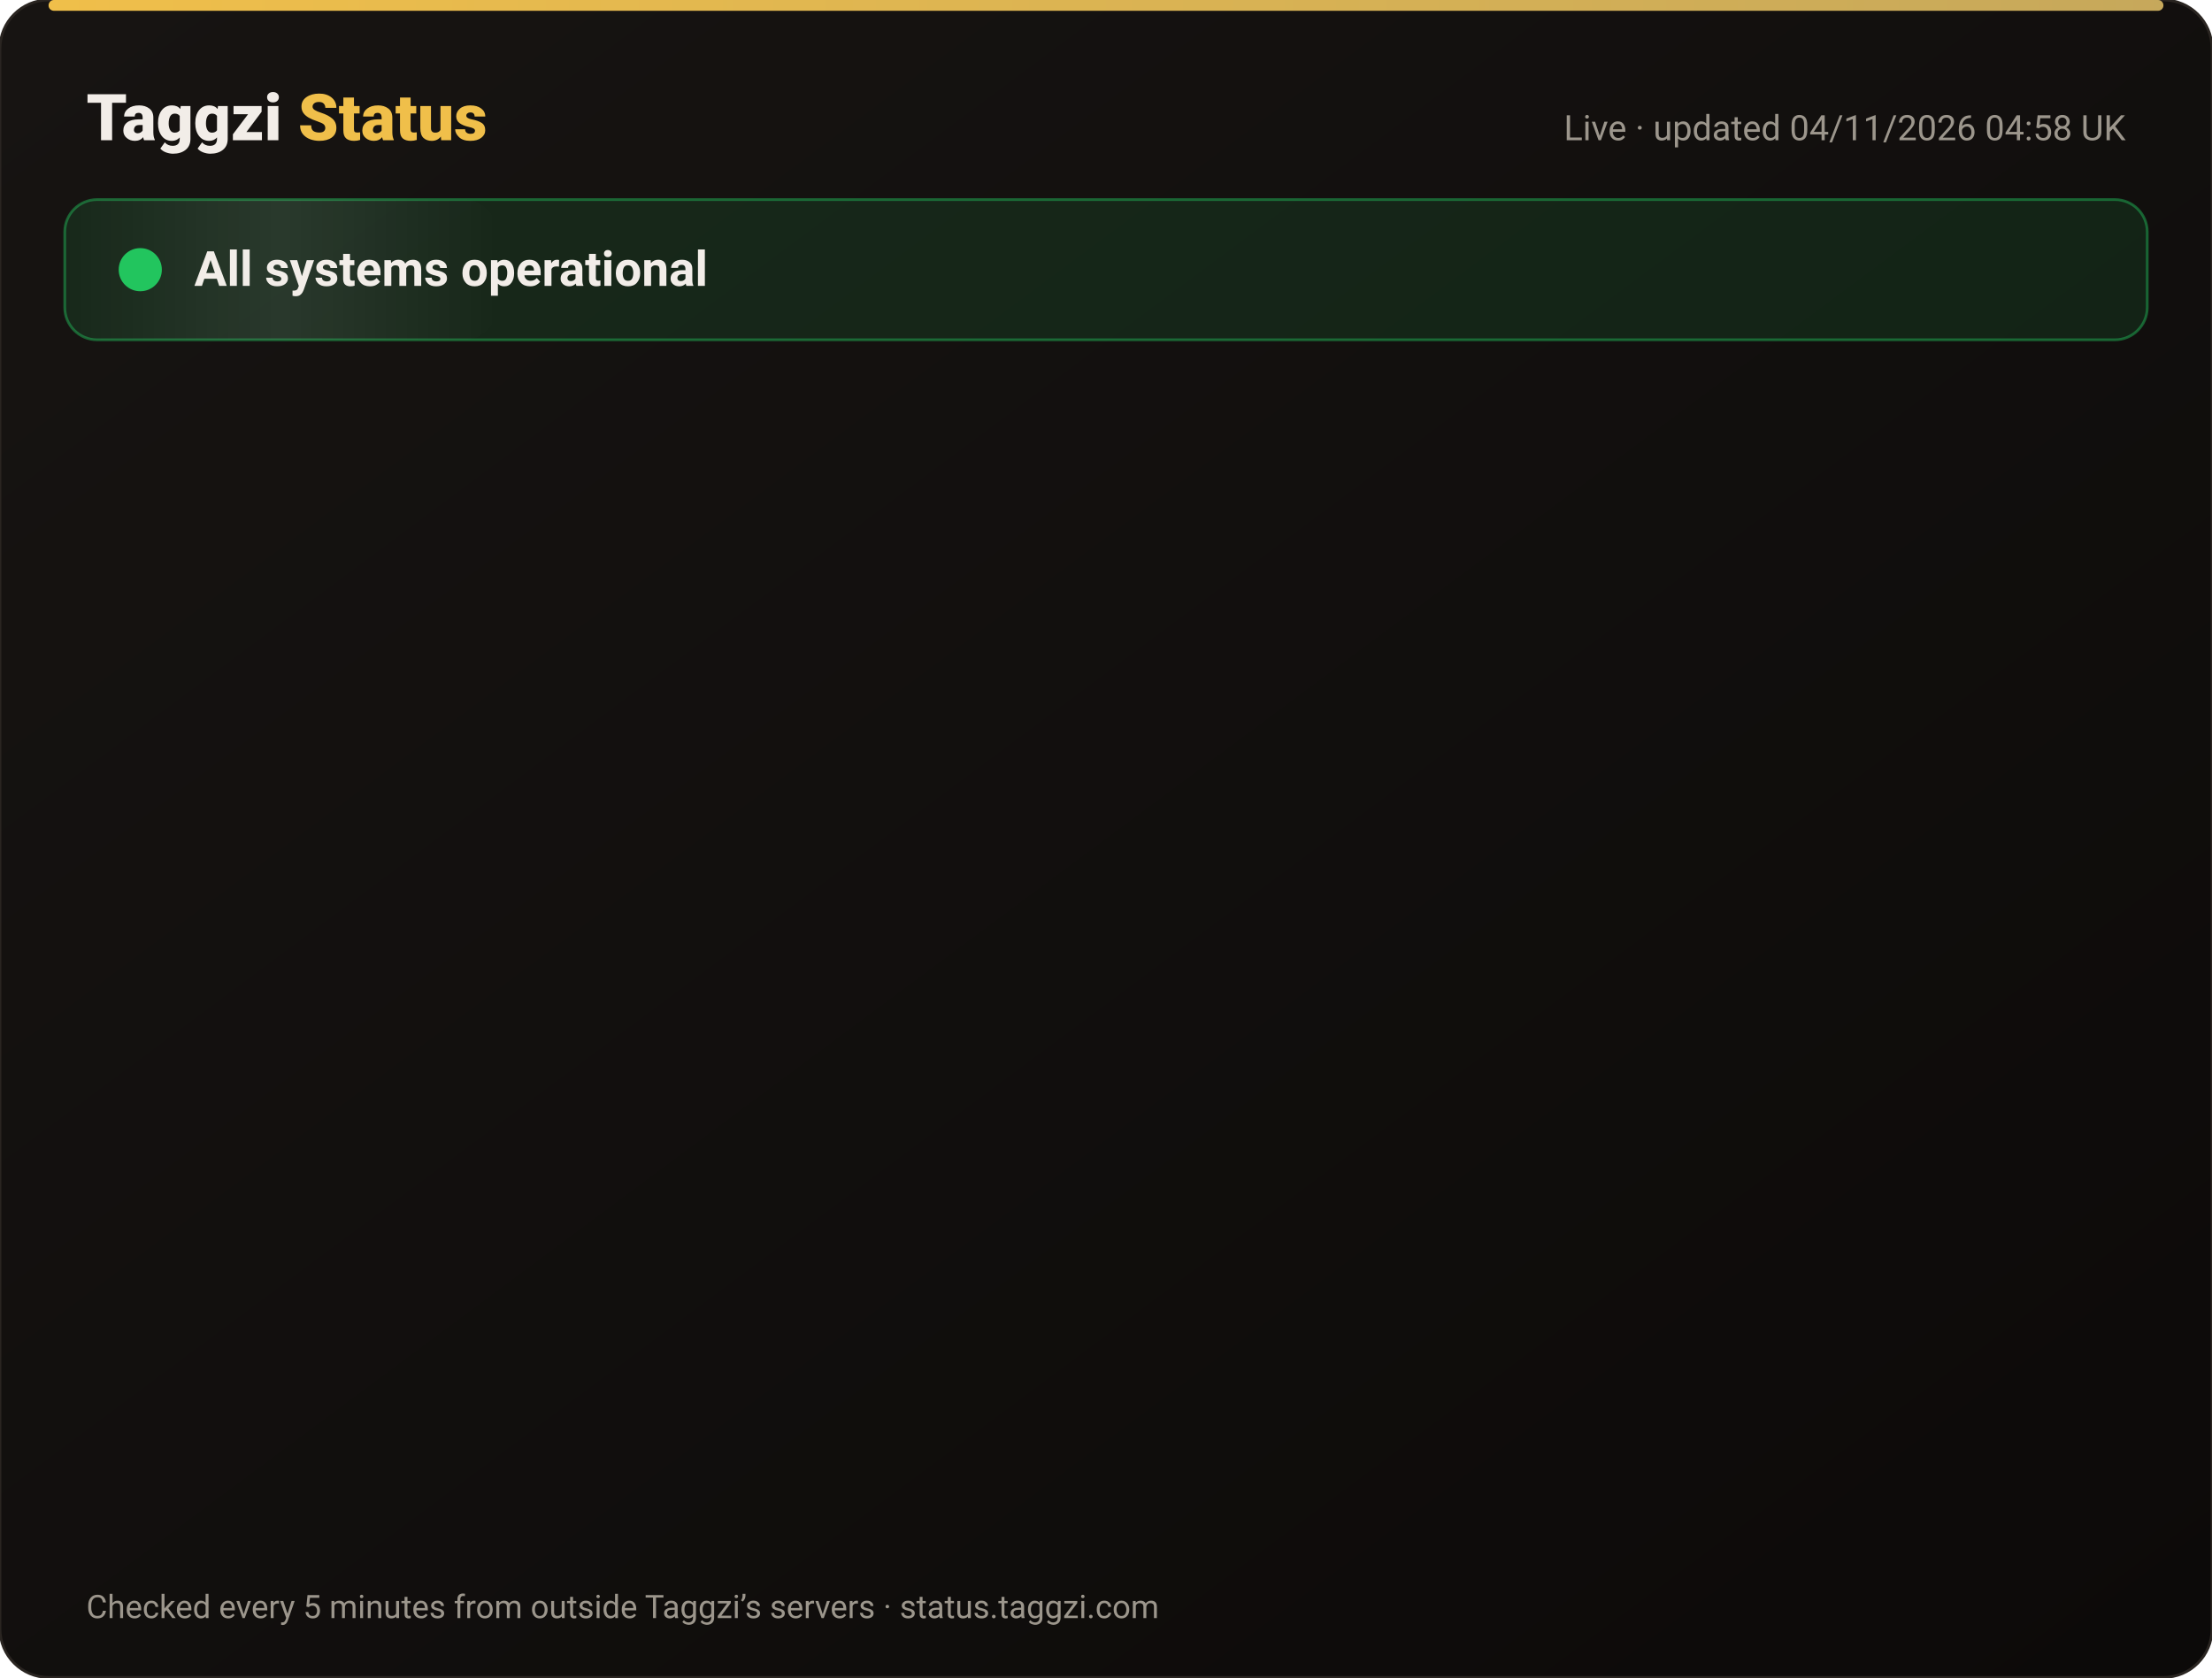
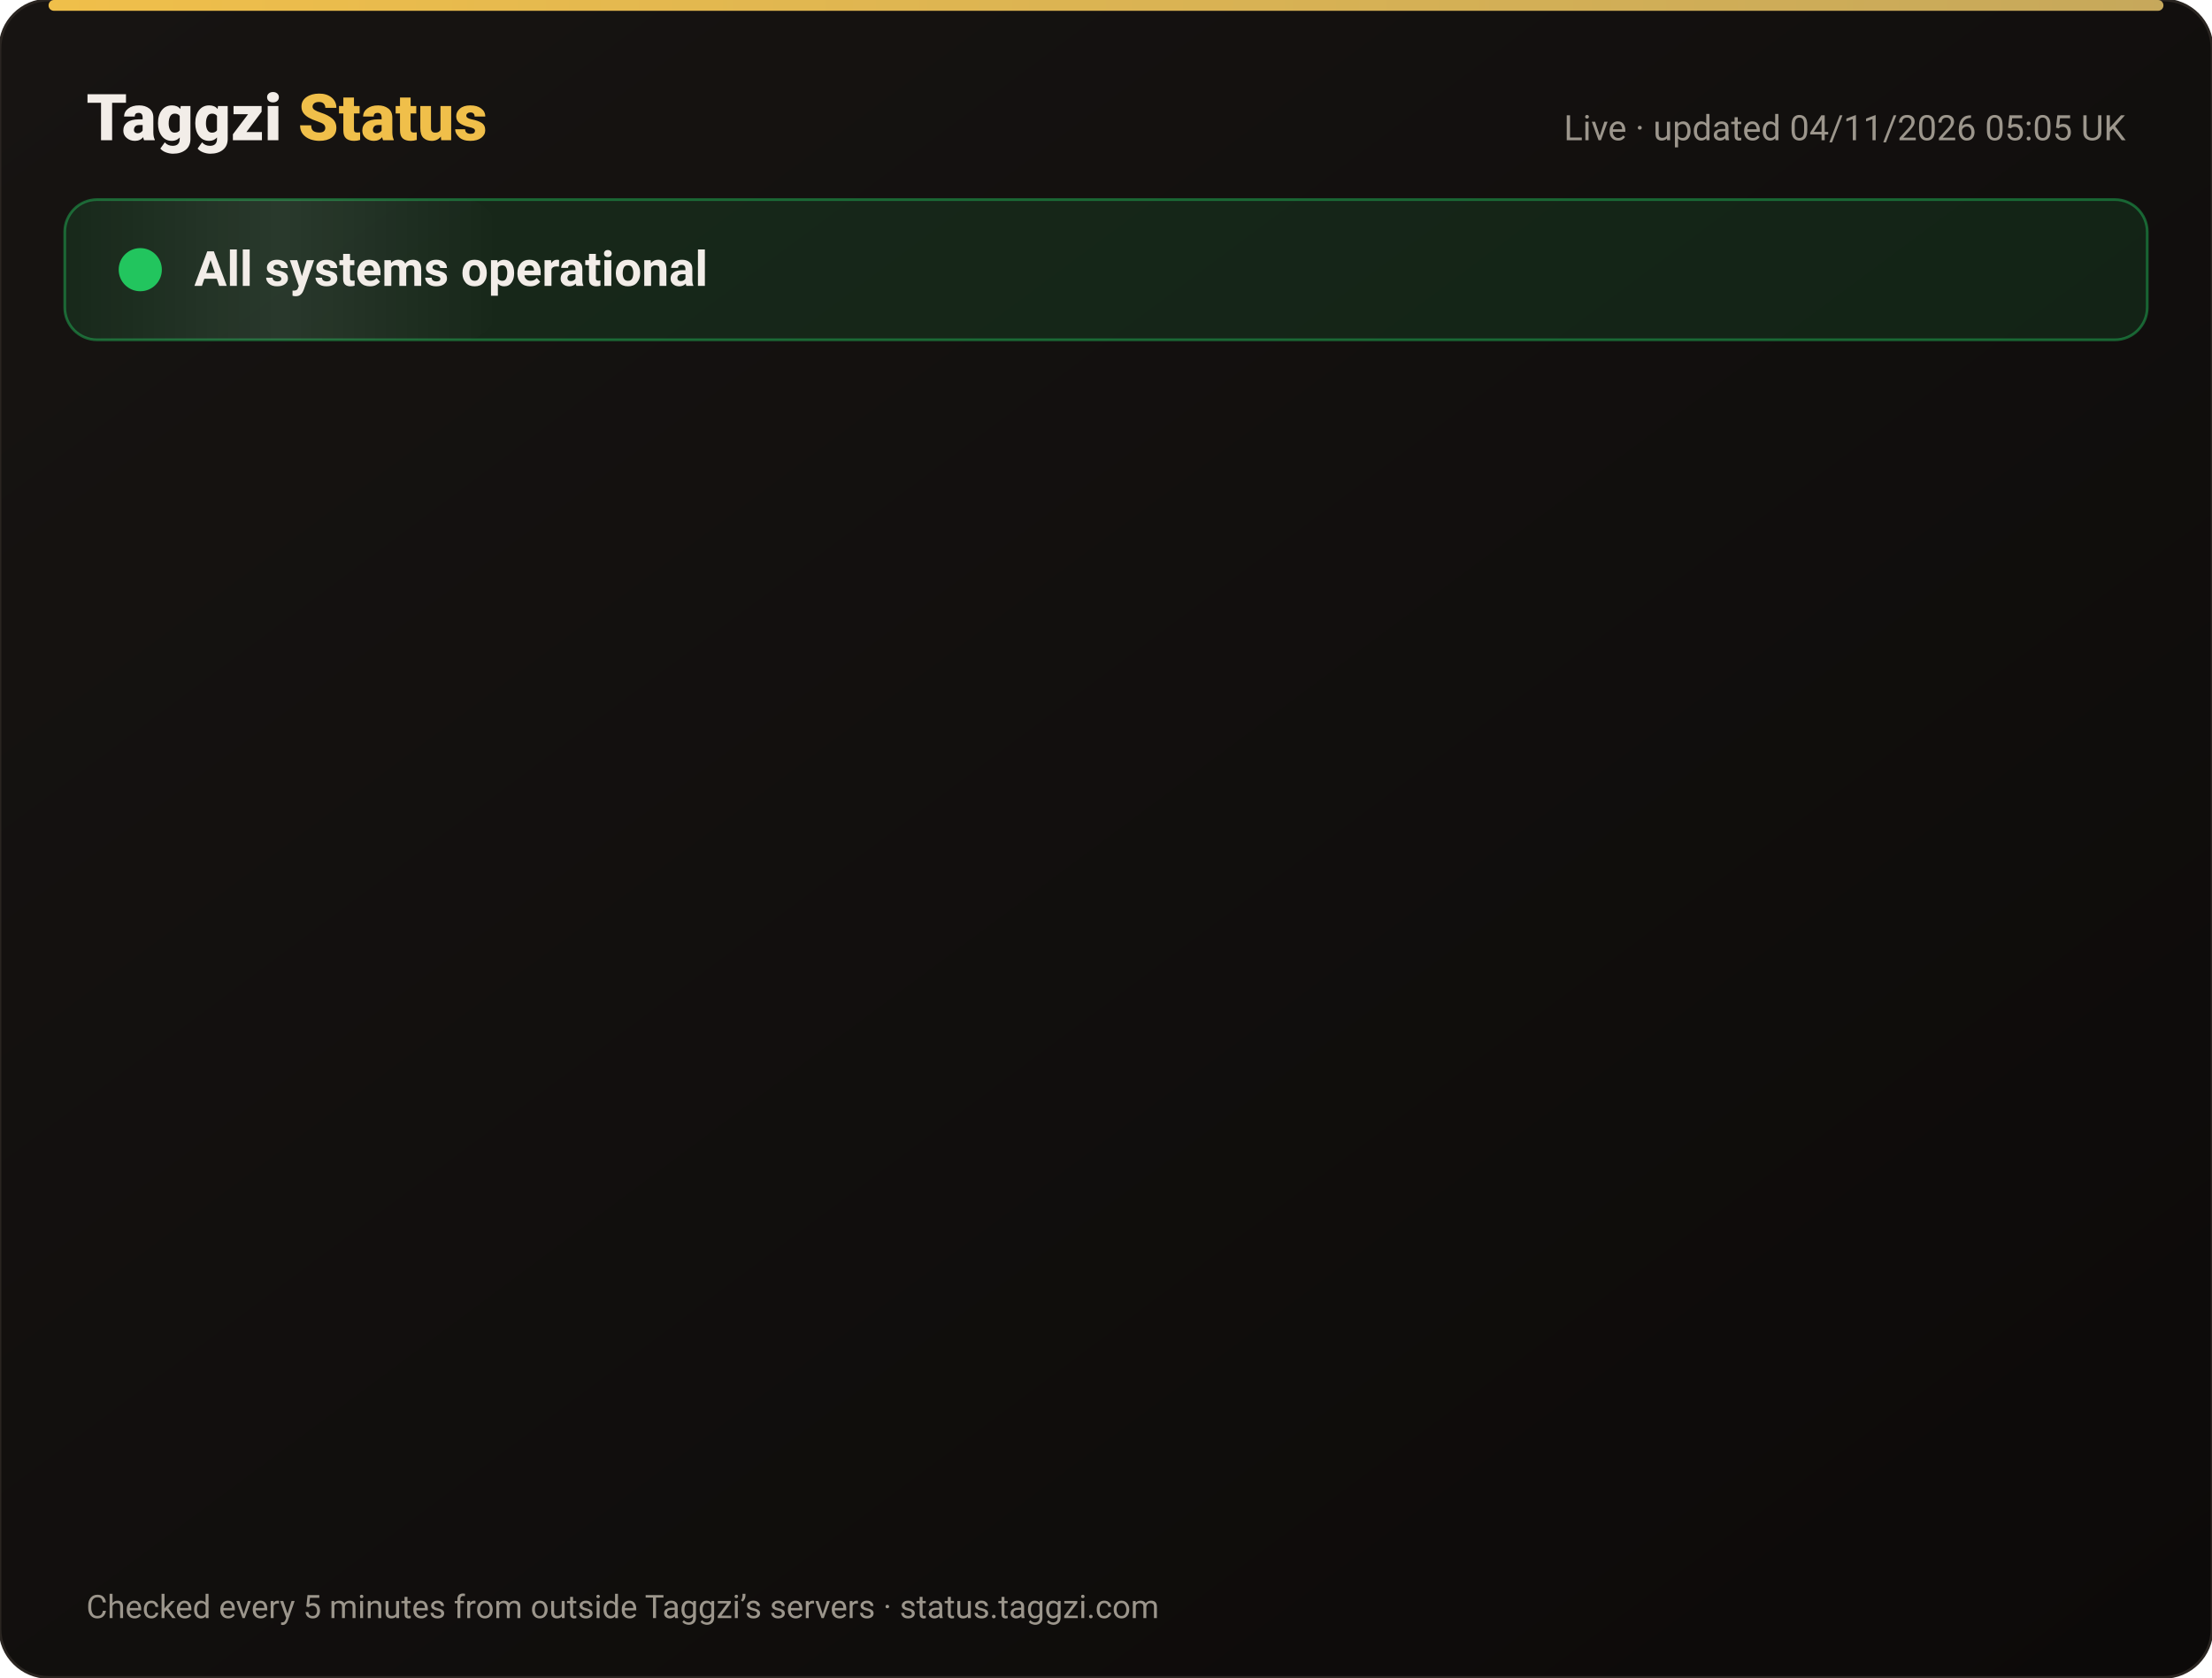
<svg xmlns="http://www.w3.org/2000/svg" width="820" height="622" viewBox="0 0 820 622" font-family="-apple-system,Segoe UI,Roboto,Helvetica,Arial,sans-serif">
  <defs>
    <linearGradient id="bg" x1="0" y1="0" x2="1" y2="1">
      <stop offset="0" stop-color="#171412" />
      <stop offset="1" stop-color="#0C0A09" />
    </linearGradient>
    <linearGradient id="gold" x1="0" x2="1">
      <stop offset="0" stop-color="#F0BF4A" />
      <stop offset="1" stop-color="#c6a85b" />
    </linearGradient>
    <linearGradient id="shine" x1="0" x2="1">
      <stop offset="0" stop-color="#fff" stop-opacity="0" />
      <stop offset=".5" stop-color="#fff" stop-opacity=".08" />
      <stop offset="1" stop-color="#fff" stop-opacity="0" />
    </linearGradient>
  </defs>
  <rect width="820" height="622" rx="18" fill="url(#bg)" stroke="#2a2521" />
  <rect x="18" y="0" width="784" height="4" rx="2" fill="url(#gold)" />
  <text x="32" y="52" font-size="24" font-weight="800" fill="#F2EDE8">Taggzi <tspan fill="#F0BF4A">Status</tspan>
  </text>
-   <text x="788" y="52" font-size="13" fill="#9C968C" text-anchor="end">Live · updated 04/11/2026 04:58 UK</text>
+   <text x="788" y="52" font-size="13" fill="#9C968C" text-anchor="end">Live · updated 04/11/2026 05:05 UK</text>
  <rect x="24" y="74" width="772" height="52" rx="12" fill="#22c55e" fill-opacity=".12" stroke="#22c55e" stroke-opacity=".45" />
  <rect x="24" y="74" width="160" height="52" rx="12" fill="url(#shine)">
    <animate attributeName="x" from="-160" to="820" dur="4s" repeatCount="indefinite" />
  </rect>
  <circle cx="52" cy="100" r="7" fill="#22c55e" />
  <circle cx="52" cy="100" r="7" fill="none" stroke="#22c55e" stroke-width="2">
    <animate attributeName="r" values="7;15;7" dur="2s" repeatCount="indefinite" />
    <animate attributeName="opacity" values=".9;0;.9" dur="2s" repeatCount="indefinite" />
  </circle>
  <text x="72" y="106" font-size="18" font-weight="700" fill="#F2EDE8">All systems operational</text>
  <g opacity="0">
    <animate attributeName="opacity" from="0" to="1" begin="0.00s" dur=".6s" fill="freeze" />
    <line x1="32" y1="188" x2="788" y2="188" stroke="#2a2521" />
    <circle cx="44" cy="166" r="6" fill="#22c55e">
      <animate attributeName="opacity" values="1;.45;1" dur="2.4s" begin="0.00s" repeatCount="indefinite" />
    </circle>
    <text x="62" y="171" font-size="15" font-weight="650" fill="#F2EDE8">Website</text>
    <text x="630" y="171" font-size="13" fill="#9C968C" text-anchor="end">99.96% uptime</text>
    <rect x="648" y="154" width="140" height="24" rx="12" fill="#22c55e" fill-opacity=".14" stroke="#22c55e" stroke-opacity=".5" />
    <text x="718" y="171" font-size="12" font-weight="700" fill="#22c55e" text-anchor="middle">Operational</text>
  </g>
  <g opacity="0">
    <animate attributeName="opacity" from="0" to="1" begin="0.15s" dur=".6s" fill="freeze" />
    <line x1="32" y1="234" x2="788" y2="234" stroke="#2a2521" />
    <circle cx="44" cy="212" r="6" fill="#22c55e">
      <animate attributeName="opacity" values="1;.45;1" dur="2.4s" begin="0.15s" repeatCount="indefinite" />
    </circle>
    <text x="62" y="217" font-size="15" font-weight="650" fill="#F2EDE8">Tag scans</text>
    <text x="630" y="217" font-size="13" fill="#9C968C" text-anchor="end">99.96% uptime</text>
    <rect x="648" y="200" width="140" height="24" rx="12" fill="#22c55e" fill-opacity=".14" stroke="#22c55e" stroke-opacity=".5" />
    <text x="718" y="217" font-size="12" font-weight="700" fill="#22c55e" text-anchor="middle">Operational</text>
  </g>
  <g opacity="0">
    <animate attributeName="opacity" from="0" to="1" begin="0.30s" dur=".6s" fill="freeze" />
    <line x1="32" y1="280" x2="788" y2="280" stroke="#2a2521" />
    <circle cx="44" cy="258" r="6" fill="#22c55e">
      <animate attributeName="opacity" values="1;.45;1" dur="2.4s" begin="0.30s" repeatCount="indefinite" />
    </circle>
    <text x="62" y="263" font-size="15" font-weight="650" fill="#F2EDE8">Manual tag lookup</text>
    <text x="630" y="263" font-size="13" fill="#9C968C" text-anchor="end">99.96% uptime</text>
    <rect x="648" y="246" width="140" height="24" rx="12" fill="#22c55e" fill-opacity=".14" stroke="#22c55e" stroke-opacity=".5" />
    <text x="718" y="263" font-size="12" font-weight="700" fill="#22c55e" text-anchor="middle">Operational</text>
  </g>
  <g opacity="0">
    <animate attributeName="opacity" from="0" to="1" begin="0.45s" dur=".6s" fill="freeze" />
    <line x1="32" y1="326" x2="788" y2="326" stroke="#2a2521" />
    <circle cx="44" cy="304" r="6" fill="#22c55e">
      <animate attributeName="opacity" values="1;.45;1" dur="2.4s" begin="0.45s" repeatCount="indefinite" />
    </circle>
    <text x="62" y="309" font-size="15" font-weight="650" fill="#F2EDE8">App &amp; login</text>
    <text x="630" y="309" font-size="13" fill="#9C968C" text-anchor="end">99.96% uptime</text>
    <rect x="648" y="292" width="140" height="24" rx="12" fill="#22c55e" fill-opacity=".14" stroke="#22c55e" stroke-opacity=".5" />
    <text x="718" y="309" font-size="12" font-weight="700" fill="#22c55e" text-anchor="middle">Operational</text>
  </g>
  <g opacity="0">
    <animate attributeName="opacity" from="0" to="1" begin="0.60s" dur=".6s" fill="freeze" />
    <line x1="32" y1="372" x2="788" y2="372" stroke="#2a2521" />
    <circle cx="44" cy="350" r="6" fill="#22c55e">
      <animate attributeName="opacity" values="1;.45;1" dur="2.4s" begin="0.60s" repeatCount="indefinite" />
    </circle>
    <text x="62" y="355" font-size="15" font-weight="650" fill="#F2EDE8">Community alerts</text>
    <text x="630" y="355" font-size="13" fill="#9C968C" text-anchor="end">99.96% uptime</text>
    <rect x="648" y="338" width="140" height="24" rx="12" fill="#22c55e" fill-opacity=".14" stroke="#22c55e" stroke-opacity=".5" />
    <text x="718" y="355" font-size="12" font-weight="700" fill="#22c55e" text-anchor="middle">Operational</text>
  </g>
  <g opacity="0">
    <animate attributeName="opacity" from="0" to="1" begin="0.75s" dur=".6s" fill="freeze" />
    <line x1="32" y1="418" x2="788" y2="418" stroke="#2a2521" />
    <circle cx="44" cy="396" r="6" fill="#22c55e">
      <animate attributeName="opacity" values="1;.45;1" dur="2.4s" begin="0.75s" repeatCount="indefinite" />
    </circle>
    <text x="62" y="401" font-size="15" font-weight="650" fill="#F2EDE8">Private calling</text>
    <text x="630" y="401" font-size="13" fill="#9C968C" text-anchor="end">99.96% uptime</text>
    <rect x="648" y="384" width="140" height="24" rx="12" fill="#22c55e" fill-opacity=".14" stroke="#22c55e" stroke-opacity=".5" />
    <text x="718" y="401" font-size="12" font-weight="700" fill="#22c55e" text-anchor="middle">Operational</text>
  </g>
  <g opacity="0">
    <animate attributeName="opacity" from="0" to="1" begin="0.90s" dur=".6s" fill="freeze" />
    <line x1="32" y1="464" x2="788" y2="464" stroke="#2a2521" />
    <circle cx="44" cy="442" r="6" fill="#22c55e">
      <animate attributeName="opacity" values="1;.45;1" dur="2.4s" begin="0.90s" repeatCount="indefinite" />
    </circle>
    <text x="62" y="447" font-size="15" font-weight="650" fill="#F2EDE8">Payments</text>
    <text x="630" y="447" font-size="13" fill="#9C968C" text-anchor="end">99.95% uptime</text>
    <rect x="648" y="430" width="140" height="24" rx="12" fill="#22c55e" fill-opacity=".14" stroke="#22c55e" stroke-opacity=".5" />
    <text x="718" y="447" font-size="12" font-weight="700" fill="#22c55e" text-anchor="middle">Operational</text>
  </g>
  <g opacity="0">
    <animate attributeName="opacity" from="0" to="1" begin="1.05s" dur=".6s" fill="freeze" />
    <line x1="32" y1="510" x2="788" y2="510" stroke="#2a2521" />
    <circle cx="44" cy="488" r="6" fill="#22c55e">
      <animate attributeName="opacity" values="1;.45;1" dur="2.4s" begin="1.05s" repeatCount="indefinite" />
    </circle>
    <text x="62" y="493" font-size="15" font-weight="650" fill="#F2EDE8">Email &amp; support</text>
    <text x="630" y="493" font-size="13" fill="#9C968C" text-anchor="end">99.96% uptime</text>
    <rect x="648" y="476" width="140" height="24" rx="12" fill="#22c55e" fill-opacity=".14" stroke="#22c55e" stroke-opacity=".5" />
    <text x="718" y="493" font-size="12" font-weight="700" fill="#22c55e" text-anchor="middle">Operational</text>
  </g>
  <g opacity="0">
    <animate attributeName="opacity" from="0" to="1" begin="1.20s" dur=".6s" fill="freeze" />
    <line x1="32" y1="556" x2="788" y2="556" stroke="#2a2521" />
    <circle cx="44" cy="534" r="6" fill="#22c55e">
      <animate attributeName="opacity" values="1;.45;1" dur="2.4s" begin="1.20s" repeatCount="indefinite" />
    </circle>
    <text x="62" y="539" font-size="15" font-weight="650" fill="#F2EDE8">Secure connection (SSL)</text>
    <text x="630" y="539" font-size="13" fill="#9C968C" text-anchor="end">100.00% uptime</text>
    <rect x="648" y="522" width="140" height="24" rx="12" fill="#22c55e" fill-opacity=".14" stroke="#22c55e" stroke-opacity=".5" />
    <text x="718" y="539" font-size="12" font-weight="700" fill="#22c55e" text-anchor="middle">Operational</text>
  </g>
  <text x="32" y="600" font-size="12" fill="#9C968C">Checked every 5 minutes from outside Taggzi’s servers · status.taggzi.com</text>
</svg>
